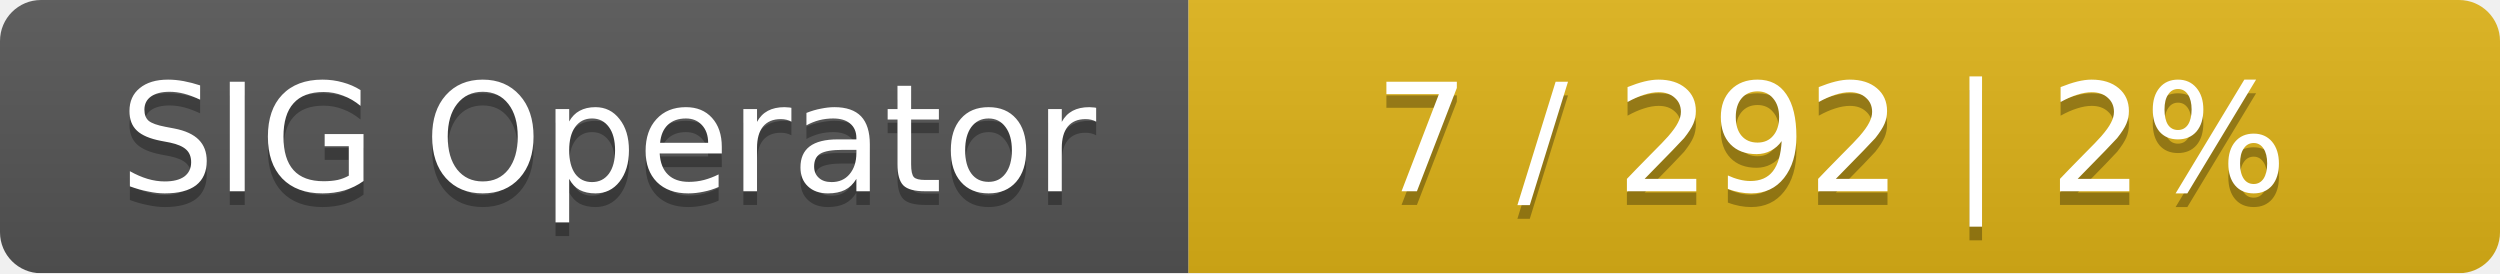
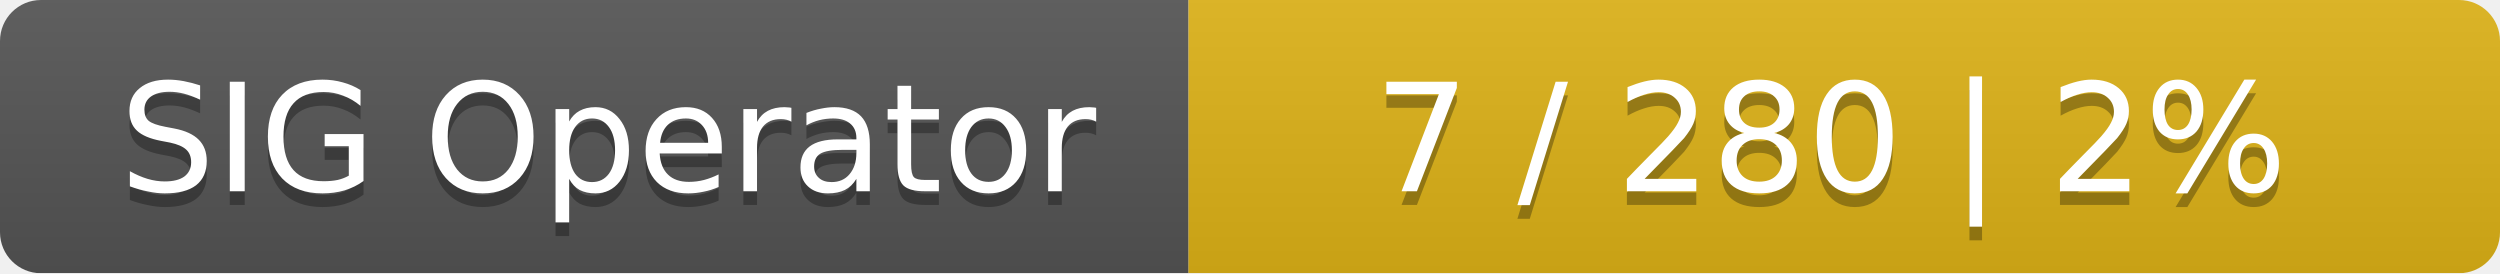
<svg xmlns="http://www.w3.org/2000/svg" width="183" height="20">
  <linearGradient id="smooth" x2="0" y2="100%">
    <stop offset="0" stop-color="#bbb" stop-opacity=".1" />
    <stop offset="1" stop-opacity=".1" />
  </linearGradient>
  <mask id="round">
    <rect width="183" height="20" rx="3" fill="#fff" />
  </mask>
  <g mask="url(#round)">
    <rect width="87" height="20" fill="#555" />
    <rect x="87" width="96" height="20" fill="#dfb317" />
    <rect width="183" height="20" fill="url(#smooth)" />
  </g>
  <g fill="#fff" text-anchor="middle" font-family="DejaVu Sans,Verdana,Geneva,sans-serif" font-size="11">
    <text x="44.5" y="15" fill="#010101" fill-opacity=".3">SIG Operator</text>
    <text x="44.5" y="14">SIG Operator</text>
-     <text x="134" y="15" fill="#010101" fill-opacity=".3">7 / 292    |    2%</text>
-     <text x="134" y="14">7 / 292    |    2%</text>
+     <text x="134" y="15" fill="#010101" fill-opacity=".3">7 / 280    |    2%</text>
+     <text x="134" y="14">7 / 280    |    2%</text>
  </g>
</svg>
